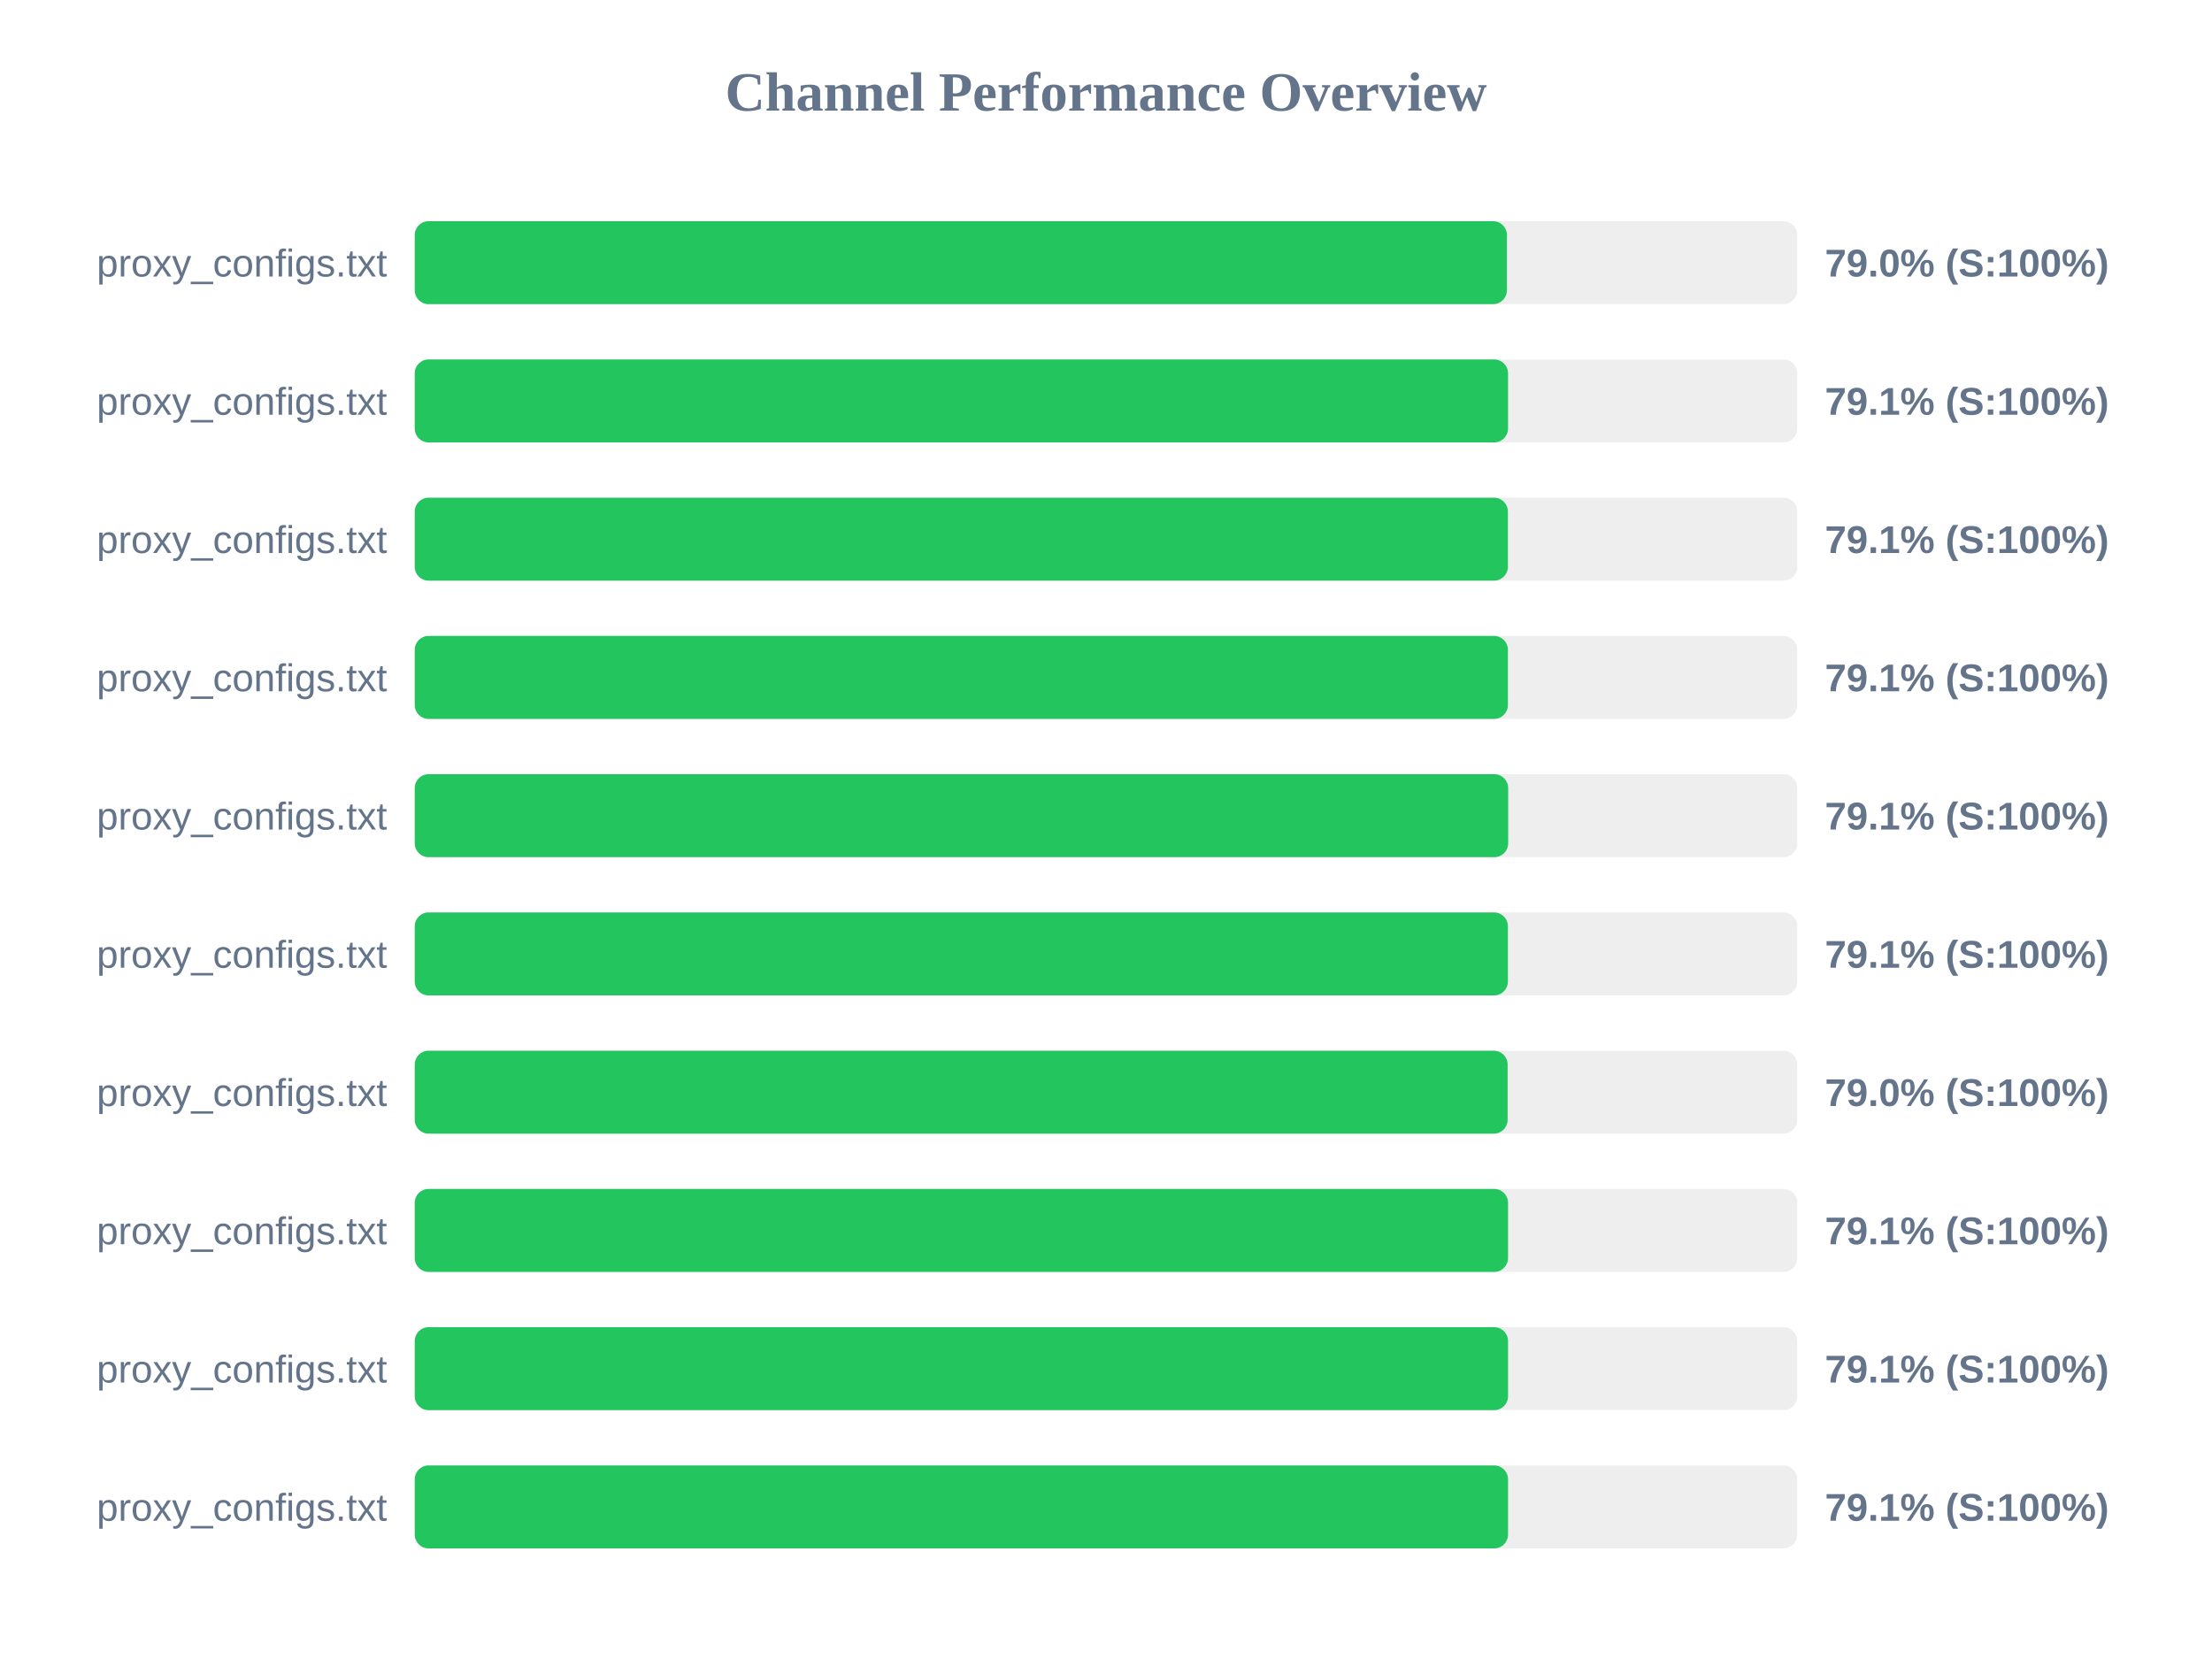
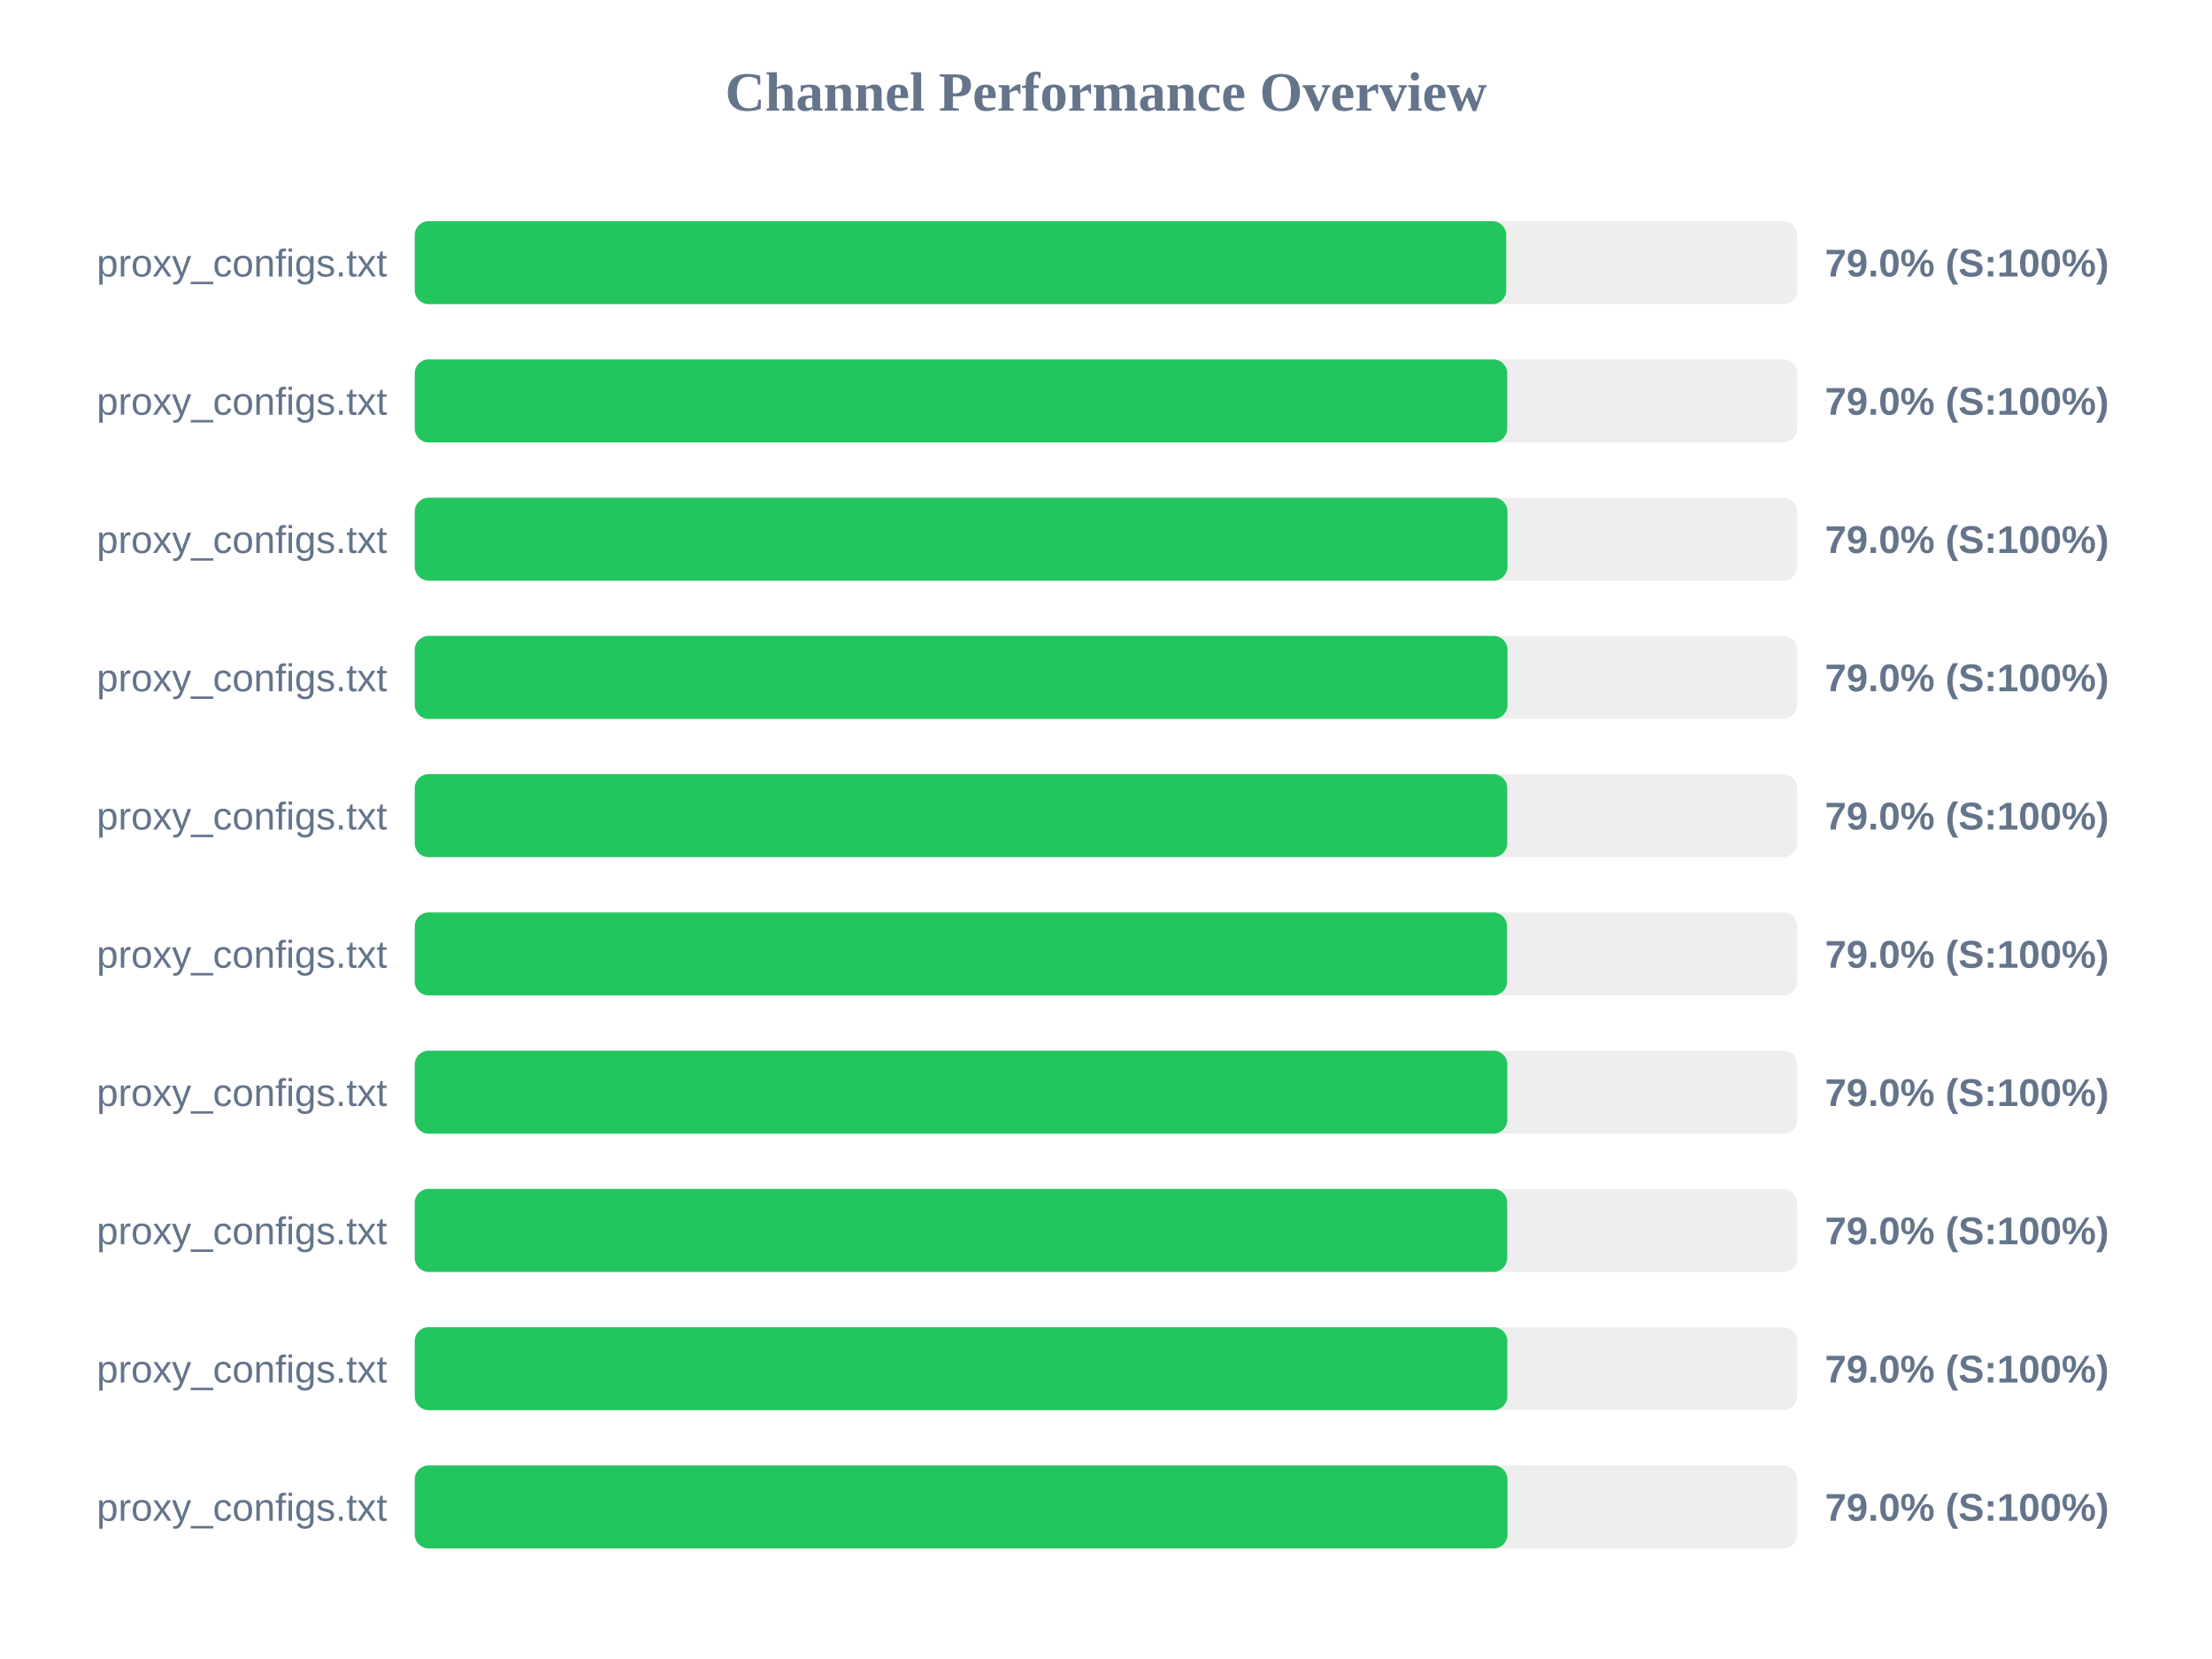
<svg xmlns="http://www.w3.org/2000/svg" width="800" height="600" version="1.1">
  <style>
        .row { font: 14px Arial; fill: #64748b; }
        .score { font: bold 14px Arial; fill: #64748b; }
    </style>
  <text x="400" y="40" text-anchor="middle" font-size="20px" font-weight="bold" fill="#64748b">Channel Performance Overview</text>
  <rect x="150" y="80" width="500" height="30" fill="#eee" rx="5" />
-   <rect x="150" y="80" width="395.0" height="30" fill="#22c55e" rx="5" />
+   <rect x="150" y="80" width="394.75" height="30" fill="#22c55e" rx="5" />
  <text x="140" y="100" text-anchor="end" class="row">proxy_configs.txt</text>
  <text x="660" y="100" text-anchor="start" class="score">79.0% (S:100%)</text>
  <rect x="150" y="130" width="500" height="30" fill="#eee" rx="5" />
-   <rect x="150" y="130" width="395.4" height="30" fill="#22c55e" rx="5" />
+   <rect x="150" y="130" width="395.1" height="30" fill="#22c55e" rx="5" />
  <text x="140" y="150" text-anchor="end" class="row">proxy_configs.txt</text>
-   <text x="660" y="150" text-anchor="start" class="score">79.1% (S:100%)</text>
+   <text x="660" y="150" text-anchor="start" class="score">79.0% (S:100%)</text>
  <rect x="150" y="180" width="500" height="30" fill="#eee" rx="5" />
-   <rect x="150" y="180" width="395.35" height="30" fill="#22c55e" rx="5" />
+   <rect x="150" y="180" width="395.2" height="30" fill="#22c55e" rx="5" />
  <text x="140" y="200" text-anchor="end" class="row">proxy_configs.txt</text>
-   <text x="660" y="200" text-anchor="start" class="score">79.1% (S:100%)</text>
+   <text x="660" y="200" text-anchor="start" class="score">79.0% (S:100%)</text>
  <rect x="150" y="230" width="500" height="30" fill="#eee" rx="5" />
-   <rect x="150" y="230" width="395.35" height="30" fill="#22c55e" rx="5" />
+   <rect x="150" y="230" width="395.2" height="30" fill="#22c55e" rx="5" />
  <text x="140" y="250" text-anchor="end" class="row">proxy_configs.txt</text>
-   <text x="660" y="250" text-anchor="start" class="score">79.1% (S:100%)</text>
+   <text x="660" y="250" text-anchor="start" class="score">79.0% (S:100%)</text>
  <rect x="150" y="280" width="500" height="30" fill="#eee" rx="5" />
-   <rect x="150" y="280" width="395.45" height="30" fill="#22c55e" rx="5" />
+   <rect x="150" y="280" width="395.1" height="30" fill="#22c55e" rx="5" />
  <text x="140" y="300" text-anchor="end" class="row">proxy_configs.txt</text>
-   <text x="660" y="300" text-anchor="start" class="score">79.1% (S:100%)</text>
+   <text x="660" y="300" text-anchor="start" class="score">79.0% (S:100%)</text>
  <rect x="150" y="330" width="500" height="30" fill="#eee" rx="5" />
-   <rect x="150" y="330" width="395.35" height="30" fill="#22c55e" rx="5" />
+   <rect x="150" y="330" width="395.05" height="30" fill="#22c55e" rx="5" />
  <text x="140" y="350" text-anchor="end" class="row">proxy_configs.txt</text>
-   <text x="660" y="350" text-anchor="start" class="score">79.1% (S:100%)</text>
+   <text x="660" y="350" text-anchor="start" class="score">79.0% (S:100%)</text>
  <rect x="150" y="380" width="500" height="30" fill="#eee" rx="5" />
-   <rect x="150" y="380" width="395.25" height="30" fill="#22c55e" rx="5" />
+   <rect x="150" y="380" width="395.15" height="30" fill="#22c55e" rx="5" />
  <text x="140" y="400" text-anchor="end" class="row">proxy_configs.txt</text>
  <text x="660" y="400" text-anchor="start" class="score">79.0% (S:100%)</text>
  <rect x="150" y="430" width="500" height="30" fill="#eee" rx="5" />
-   <rect x="150" y="430" width="395.4" height="30" fill="#22c55e" rx="5" />
+   <rect x="150" y="430" width="395.1" height="30" fill="#22c55e" rx="5" />
  <text x="140" y="450" text-anchor="end" class="row">proxy_configs.txt</text>
-   <text x="660" y="450" text-anchor="start" class="score">79.1% (S:100%)</text>
+   <text x="660" y="450" text-anchor="start" class="score">79.0% (S:100%)</text>
  <rect x="150" y="480" width="500" height="30" fill="#eee" rx="5" />
-   <rect x="150" y="480" width="395.4" height="30" fill="#22c55e" rx="5" />
+   <rect x="150" y="480" width="395.15" height="30" fill="#22c55e" rx="5" />
  <text x="140" y="500" text-anchor="end" class="row">proxy_configs.txt</text>
-   <text x="660" y="500" text-anchor="start" class="score">79.1% (S:100%)</text>
+   <text x="660" y="500" text-anchor="start" class="score">79.0% (S:100%)</text>
  <rect x="150" y="530" width="500" height="30" fill="#eee" rx="5" />
-   <rect x="150" y="530" width="395.4" height="30" fill="#22c55e" rx="5" />
+   <rect x="150" y="530" width="395.2" height="30" fill="#22c55e" rx="5" />
  <text x="140" y="550" text-anchor="end" class="row">proxy_configs.txt</text>
-   <text x="660" y="550" text-anchor="start" class="score">79.1% (S:100%)</text>
+   <text x="660" y="550" text-anchor="start" class="score">79.0% (S:100%)</text>
</svg>
